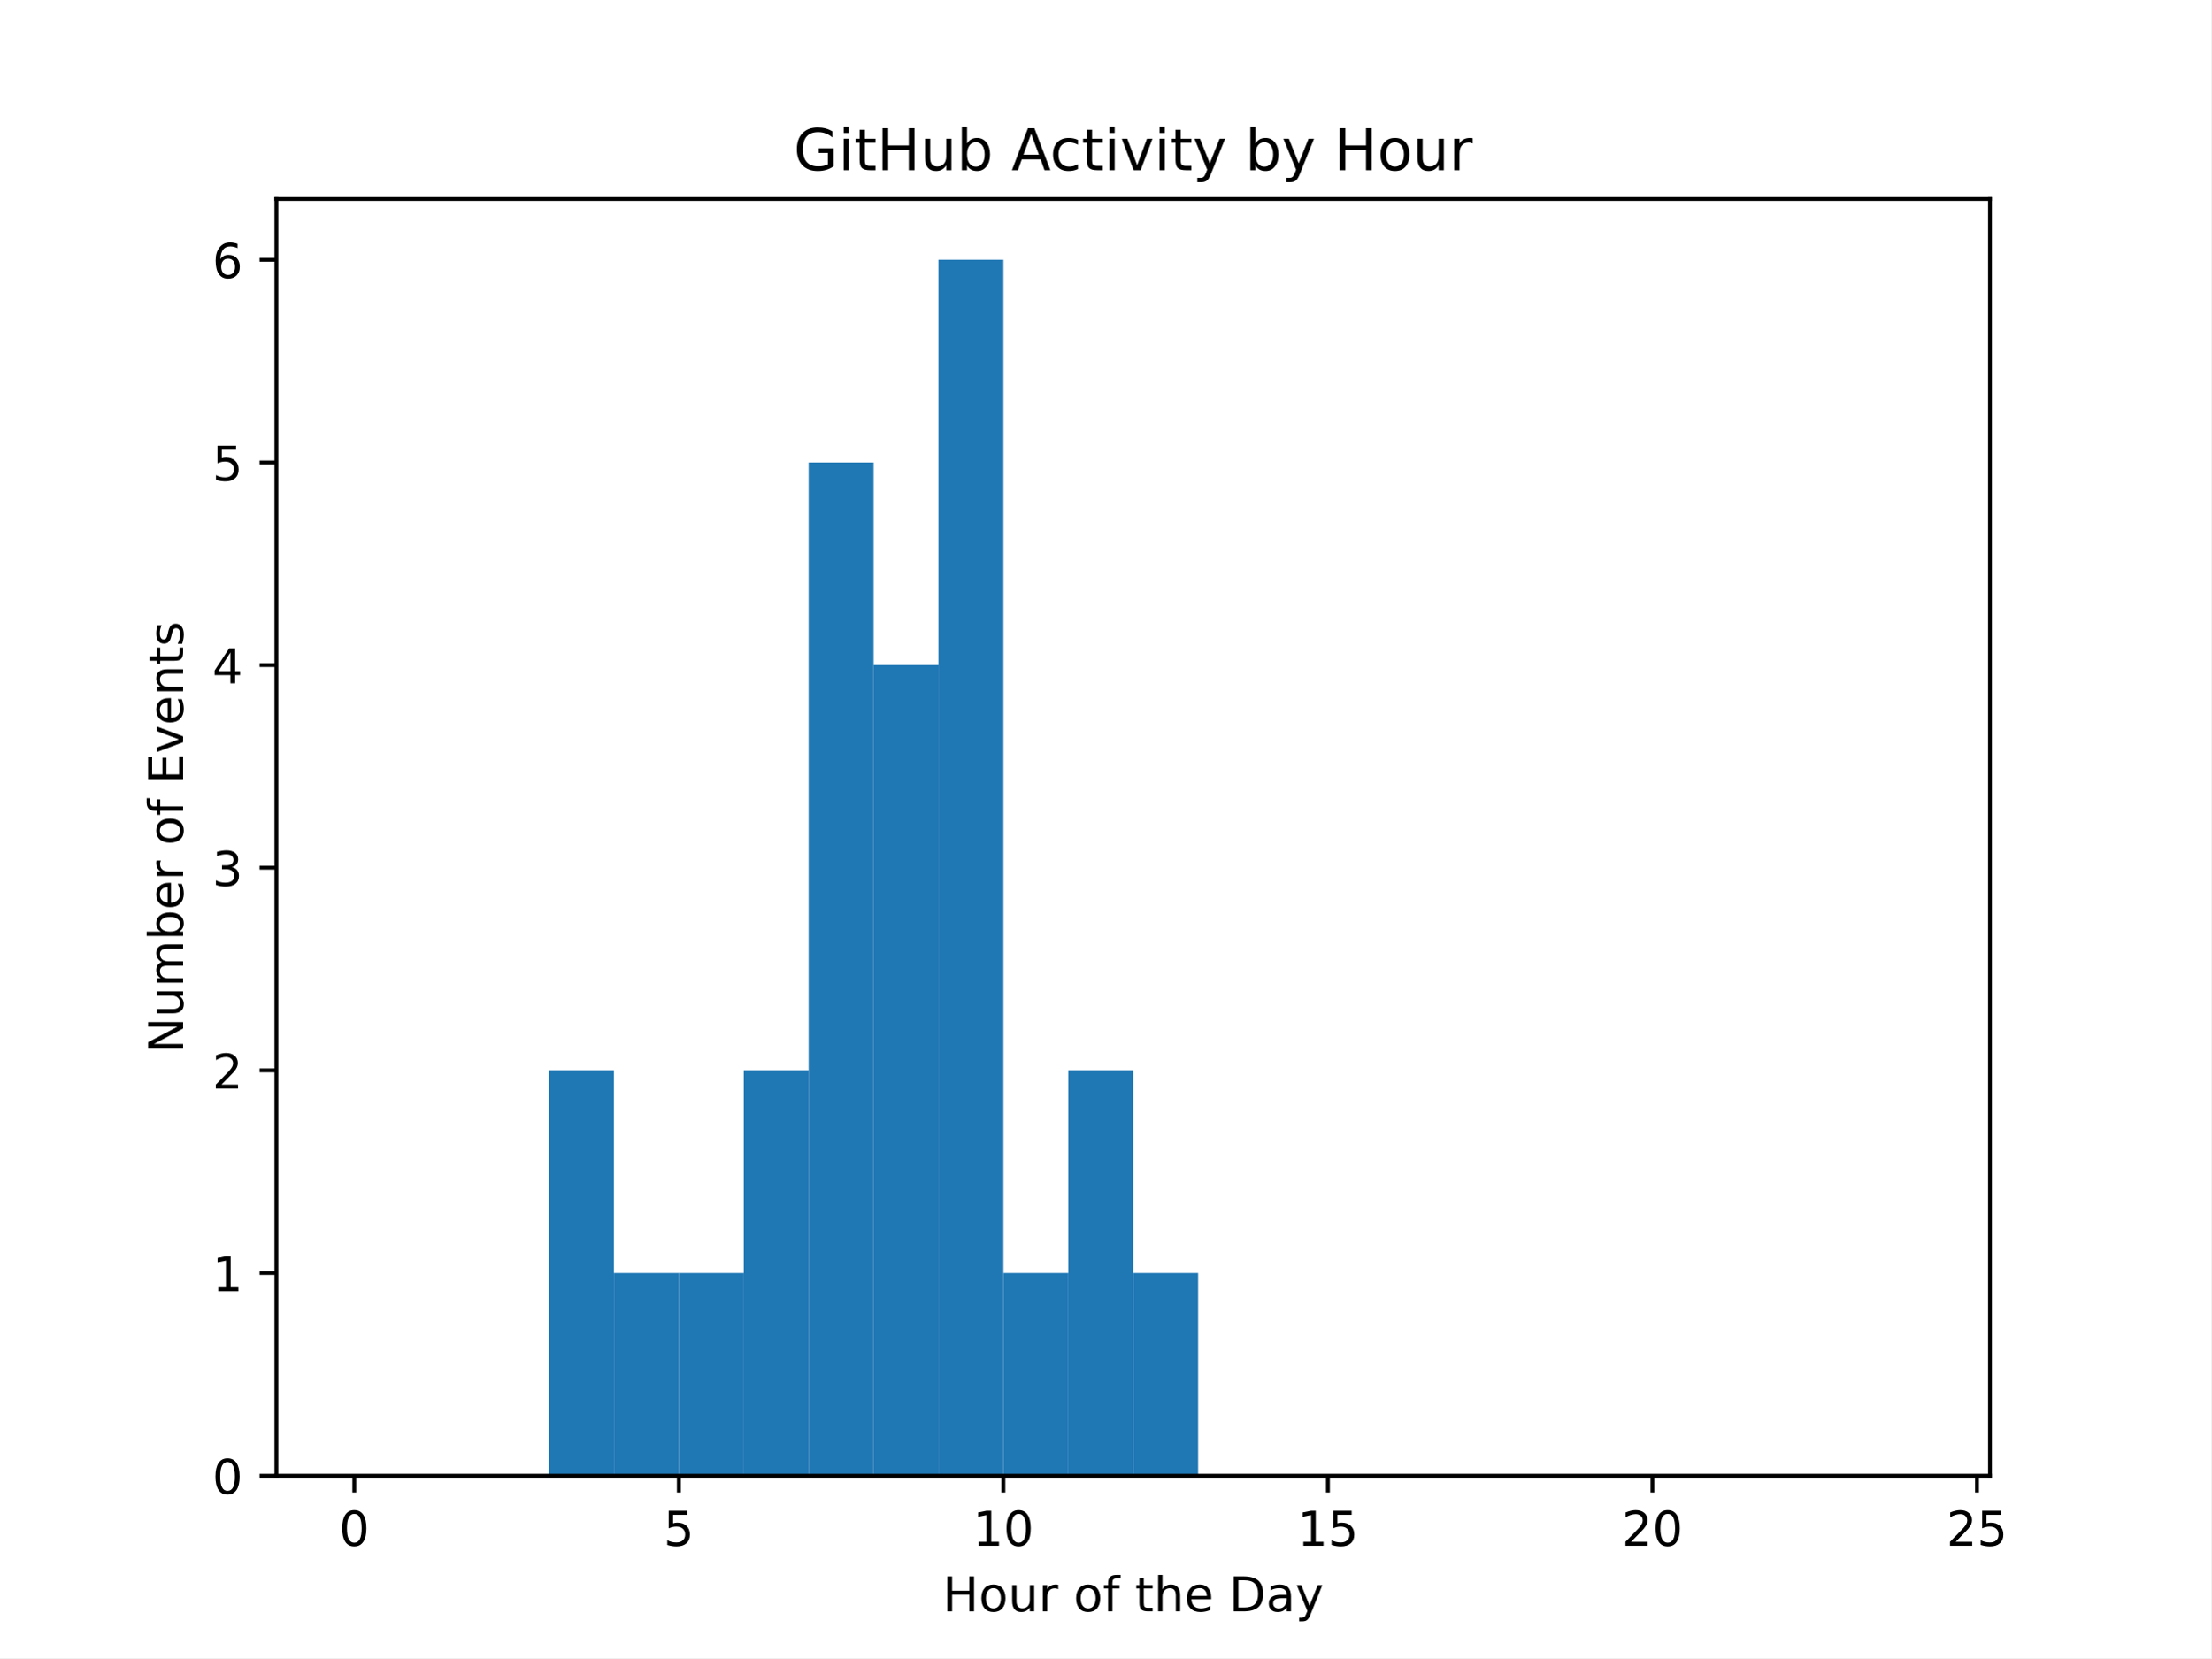
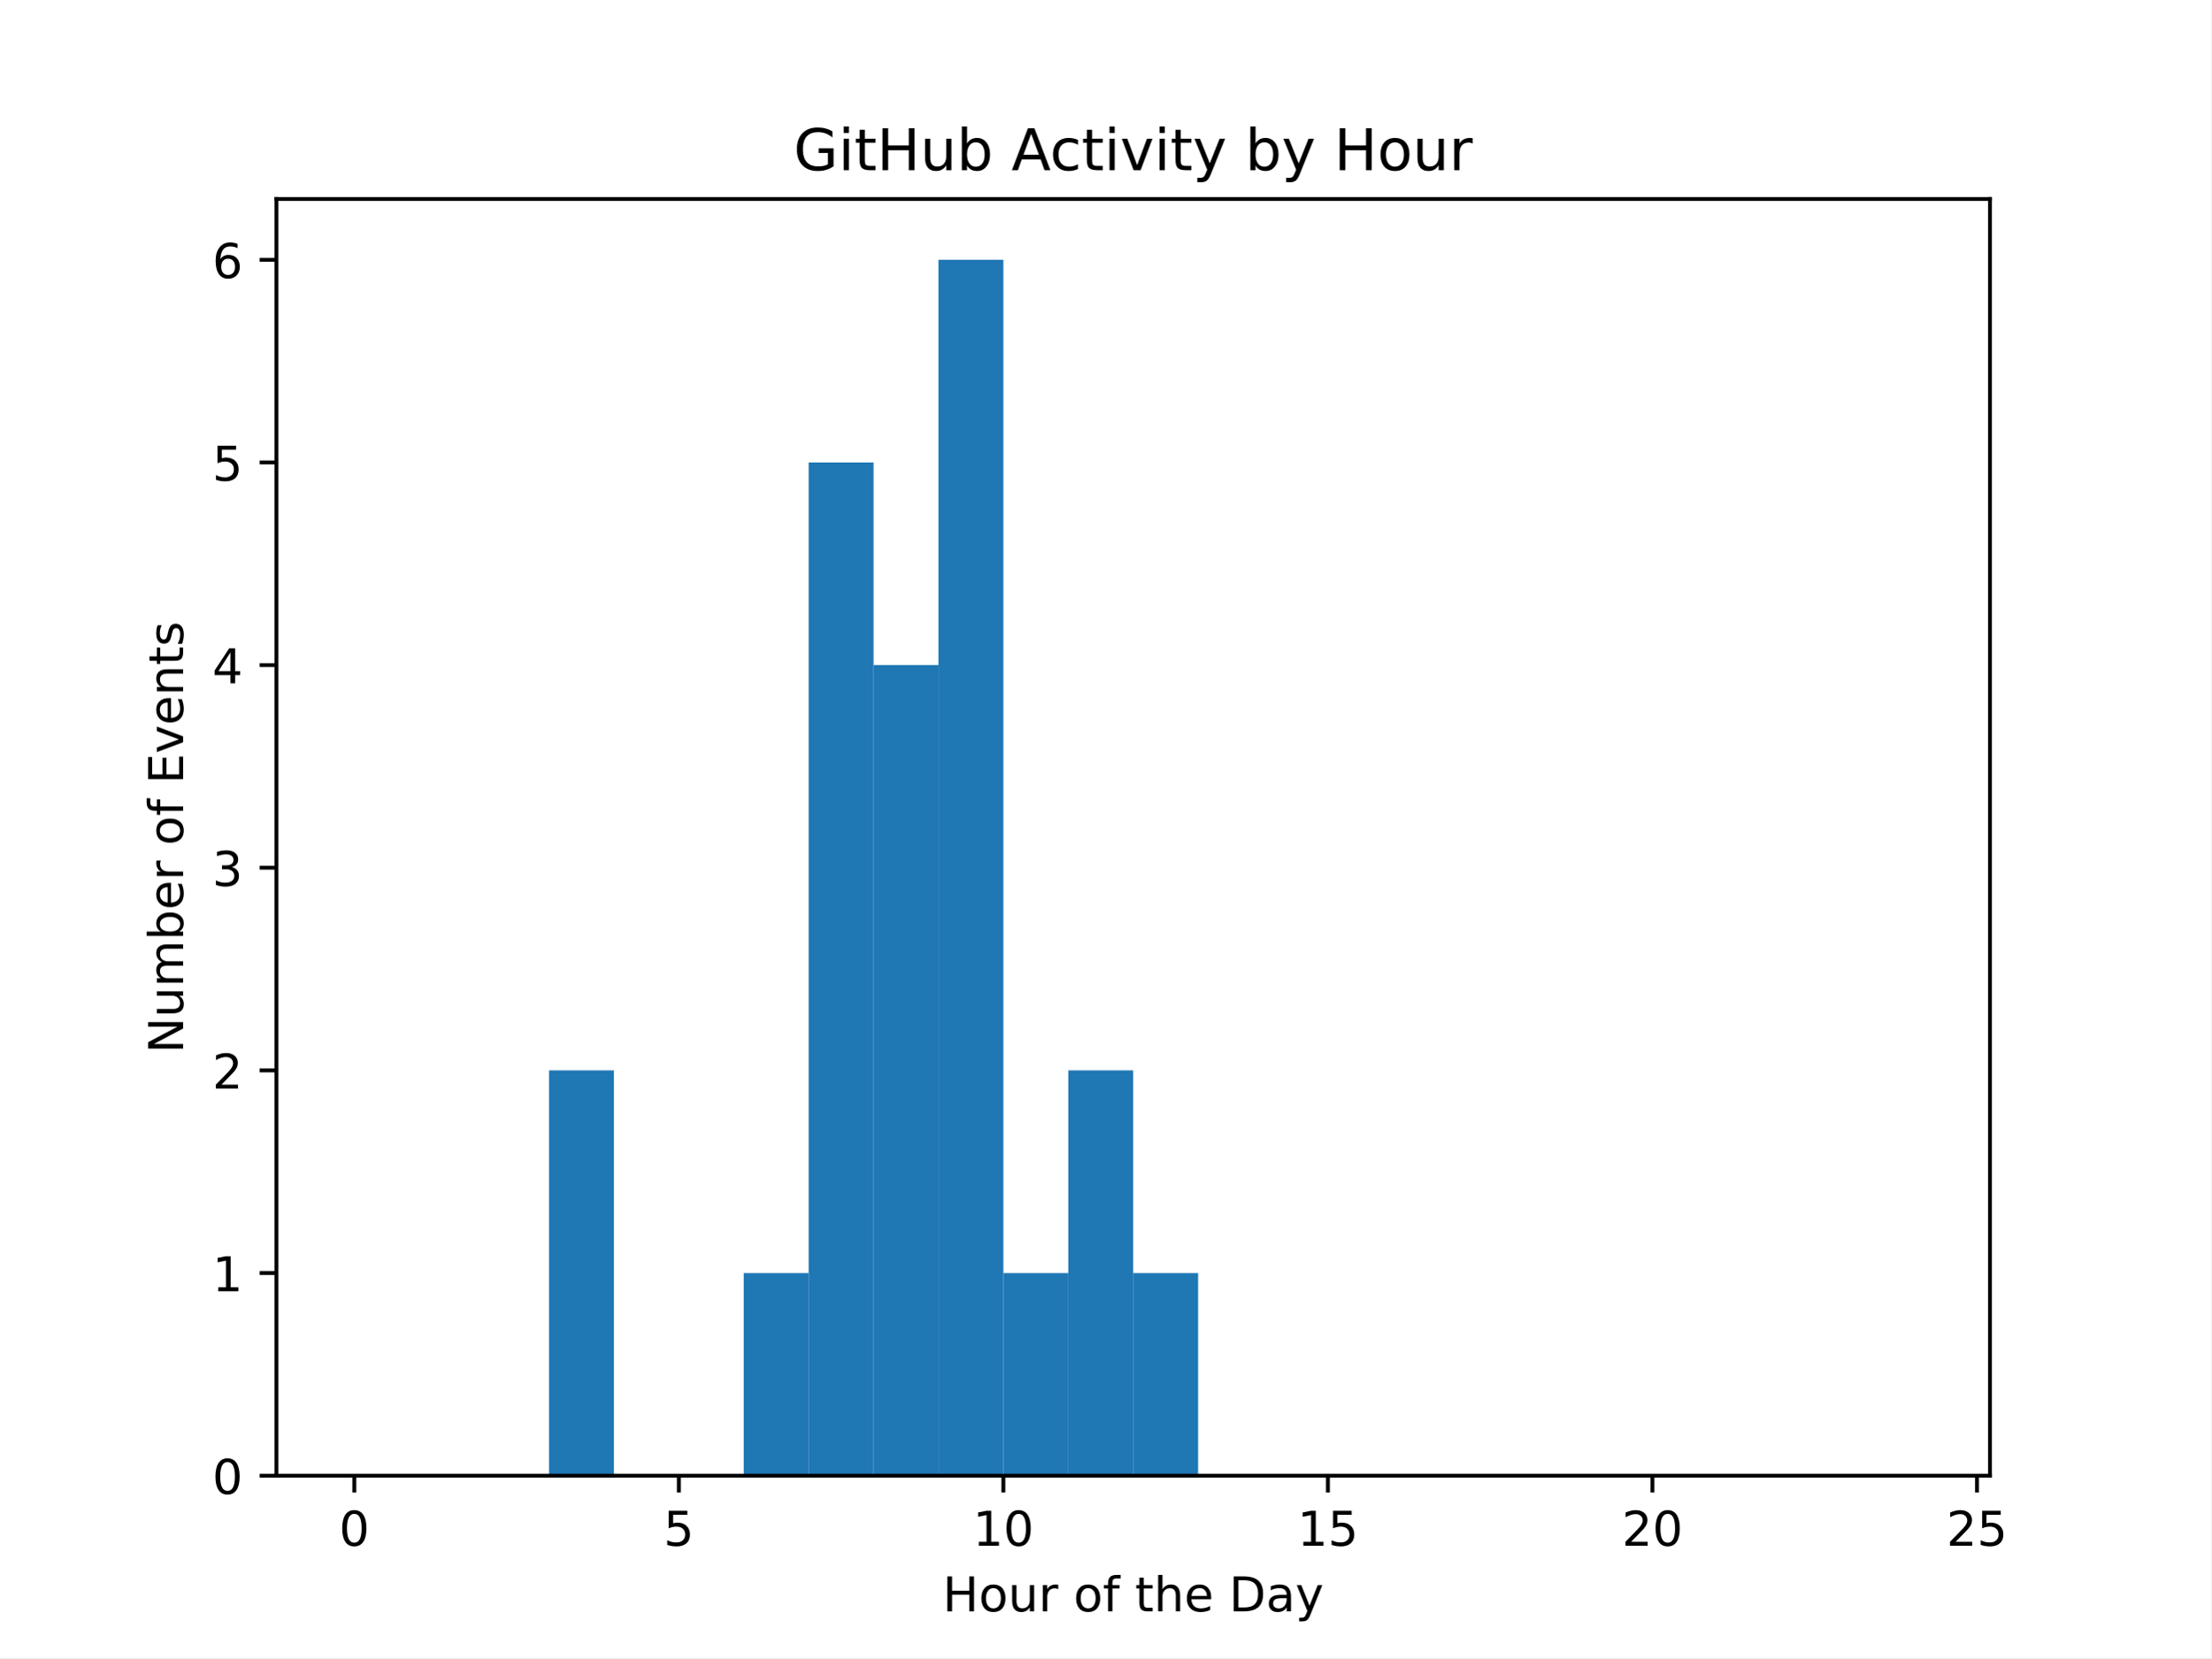
<svg xmlns="http://www.w3.org/2000/svg" xmlns:xlink="http://www.w3.org/1999/xlink" width="460.8pt" height="345.6pt" viewBox="0 0 460.8 345.6" version="1.1">
  <defs>
    <style type="text/css">*{stroke-linejoin: round; stroke-linecap: butt}</style>
  </defs>
  <g id="figure_1">
    <g id="patch_1">
      <path d="M 0 345.6  L 460.8 345.6  L 460.8 0  L 0 0  z " style="fill: #ffffff" />
    </g>
    <g id="axes_1">
      <g id="patch_2">
        <path d="M 57.6 307.584  L 414.72 307.584  L 414.72 41.472  L 57.6 41.472  z " style="fill: #ffffff" />
      </g>
      <g id="patch_3">
-         <path d="M 73.833 307.584  L 87.36 307.584  L 87.36 307.584  L 73.833 307.584  z " clip-path="url(#p281e37b032)" style="fill: #1f77b4" />
+         <path d="M 73.833 307.584  L 87.36 307.584  L 87.36 307.584  L 73.833 307.584  z " clip-path="url(#pc8a9db2ff5)" style="fill: #1f77b4" />
      </g>
      <g id="patch_4">
-         <path d="M 87.36 307.584  L 100.887 307.584  L 100.887 307.584  L 87.36 307.584  z " clip-path="url(#p281e37b032)" style="fill: #1f77b4" />
+         <path d="M 87.36 307.584  L 100.887 307.584  L 100.887 307.584  L 87.36 307.584  z " clip-path="url(#pc8a9db2ff5)" style="fill: #1f77b4" />
      </g>
      <g id="patch_5">
-         <path d="M 100.887 307.584  L 114.415 307.584  L 114.415 307.584  L 100.887 307.584  z " clip-path="url(#p281e37b032)" style="fill: #1f77b4" />
+         <path d="M 100.887 307.584  L 114.415 307.584  L 114.415 307.584  L 100.887 307.584  z " clip-path="url(#pc8a9db2ff5)" style="fill: #1f77b4" />
      </g>
      <g id="patch_6">
-         <path d="M 114.415 307.584  L 127.942 307.584  L 127.942 223.104  L 114.415 223.104  z " clip-path="url(#p281e37b032)" style="fill: #1f77b4" />
+         <path d="M 114.415 307.584  L 127.942 307.584  L 127.942 223.104  L 114.415 223.104  z " clip-path="url(#pc8a9db2ff5)" style="fill: #1f77b4" />
      </g>
      <g id="patch_7">
-         <path d="M 127.942 307.584  L 141.469 307.584  L 141.469 265.344  L 127.942 265.344  z " clip-path="url(#p281e37b032)" style="fill: #1f77b4" />
+         <path d="M 127.942 307.584  L 141.469 307.584  L 141.469 307.584  L 127.942 307.584  z " clip-path="url(#pc8a9db2ff5)" style="fill: #1f77b4" />
      </g>
      <g id="patch_8">
-         <path d="M 141.469 307.584  L 154.996 307.584  L 154.996 265.344  L 141.469 265.344  z " clip-path="url(#p281e37b032)" style="fill: #1f77b4" />
+         <path d="M 141.469 307.584  L 154.996 307.584  L 154.996 307.584  L 141.469 307.584  z " clip-path="url(#pc8a9db2ff5)" style="fill: #1f77b4" />
      </g>
      <g id="patch_9">
-         <path d="M 154.996 307.584  L 168.524 307.584  L 168.524 223.104  L 154.996 223.104  z " clip-path="url(#p281e37b032)" style="fill: #1f77b4" />
+         <path d="M 154.996 307.584  L 168.524 307.584  L 168.524 265.344  L 154.996 265.344  z " clip-path="url(#pc8a9db2ff5)" style="fill: #1f77b4" />
      </g>
      <g id="patch_10">
-         <path d="M 168.524 307.584  L 182.051 307.584  L 182.051 96.384  L 168.524 96.384  z " clip-path="url(#p281e37b032)" style="fill: #1f77b4" />
+         <path d="M 168.524 307.584  L 182.051 307.584  L 182.051 96.384  L 168.524 96.384  z " clip-path="url(#pc8a9db2ff5)" style="fill: #1f77b4" />
      </g>
      <g id="patch_11">
-         <path d="M 182.051 307.584  L 195.578 307.584  L 195.578 138.624  L 182.051 138.624  z " clip-path="url(#p281e37b032)" style="fill: #1f77b4" />
+         <path d="M 182.051 307.584  L 195.578 307.584  L 195.578 138.624  L 182.051 138.624  z " clip-path="url(#pc8a9db2ff5)" style="fill: #1f77b4" />
      </g>
      <g id="patch_12">
-         <path d="M 195.578 307.584  L 209.105 307.584  L 209.105 54.144  L 195.578 54.144  z " clip-path="url(#p281e37b032)" style="fill: #1f77b4" />
+         <path d="M 195.578 307.584  L 209.105 307.584  L 209.105 54.144  L 195.578 54.144  z " clip-path="url(#pc8a9db2ff5)" style="fill: #1f77b4" />
      </g>
      <g id="patch_13">
-         <path d="M 209.105 307.584  L 222.633 307.584  L 222.633 265.344  L 209.105 265.344  z " clip-path="url(#p281e37b032)" style="fill: #1f77b4" />
+         <path d="M 209.105 307.584  L 222.633 307.584  L 222.633 265.344  L 209.105 265.344  z " clip-path="url(#pc8a9db2ff5)" style="fill: #1f77b4" />
      </g>
      <g id="patch_14">
-         <path d="M 222.633 307.584  L 236.16 307.584  L 236.16 223.104  L 222.633 223.104  z " clip-path="url(#p281e37b032)" style="fill: #1f77b4" />
+         <path d="M 222.633 307.584  L 236.16 307.584  L 236.16 223.104  L 222.633 223.104  z " clip-path="url(#pc8a9db2ff5)" style="fill: #1f77b4" />
      </g>
      <g id="patch_15">
-         <path d="M 236.16 307.584  L 249.687 307.584  L 249.687 265.344  L 236.16 265.344  z " clip-path="url(#p281e37b032)" style="fill: #1f77b4" />
+         <path d="M 236.16 307.584  L 249.687 307.584  L 249.687 265.344  L 236.16 265.344  z " clip-path="url(#pc8a9db2ff5)" style="fill: #1f77b4" />
      </g>
      <g id="patch_16">
-         <path d="M 249.687 307.584  L 263.215 307.584  L 263.215 307.584  L 249.687 307.584  z " clip-path="url(#p281e37b032)" style="fill: #1f77b4" />
+         <path d="M 249.687 307.584  L 263.215 307.584  L 263.215 307.584  L 249.687 307.584  z " clip-path="url(#pc8a9db2ff5)" style="fill: #1f77b4" />
      </g>
      <g id="patch_17">
-         <path d="M 263.215 307.584  L 276.742 307.584  L 276.742 307.584  L 263.215 307.584  z " clip-path="url(#p281e37b032)" style="fill: #1f77b4" />
+         <path d="M 263.215 307.584  L 276.742 307.584  L 276.742 307.584  L 263.215 307.584  z " clip-path="url(#pc8a9db2ff5)" style="fill: #1f77b4" />
      </g>
      <g id="patch_18">
-         <path d="M 276.742 307.584  L 290.269 307.584  L 290.269 307.584  L 276.742 307.584  z " clip-path="url(#p281e37b032)" style="fill: #1f77b4" />
+         <path d="M 276.742 307.584  L 290.269 307.584  L 290.269 307.584  L 276.742 307.584  z " clip-path="url(#pc8a9db2ff5)" style="fill: #1f77b4" />
      </g>
      <g id="patch_19">
-         <path d="M 290.269 307.584  L 303.796 307.584  L 303.796 307.584  L 290.269 307.584  z " clip-path="url(#p281e37b032)" style="fill: #1f77b4" />
+         <path d="M 290.269 307.584  L 303.796 307.584  L 303.796 307.584  L 290.269 307.584  z " clip-path="url(#pc8a9db2ff5)" style="fill: #1f77b4" />
      </g>
      <g id="patch_20">
-         <path d="M 303.796 307.584  L 317.324 307.584  L 317.324 307.584  L 303.796 307.584  z " clip-path="url(#p281e37b032)" style="fill: #1f77b4" />
+         <path d="M 303.796 307.584  L 317.324 307.584  L 317.324 307.584  L 303.796 307.584  z " clip-path="url(#pc8a9db2ff5)" style="fill: #1f77b4" />
      </g>
      <g id="patch_21">
-         <path d="M 317.324 307.584  L 330.851 307.584  L 330.851 307.584  L 317.324 307.584  z " clip-path="url(#p281e37b032)" style="fill: #1f77b4" />
+         <path d="M 317.324 307.584  L 330.851 307.584  L 330.851 307.584  L 317.324 307.584  z " clip-path="url(#pc8a9db2ff5)" style="fill: #1f77b4" />
      </g>
      <g id="patch_22">
-         <path d="M 330.851 307.584  L 344.378 307.584  L 344.378 307.584  L 330.851 307.584  z " clip-path="url(#p281e37b032)" style="fill: #1f77b4" />
+         <path d="M 330.851 307.584  L 344.378 307.584  L 344.378 307.584  L 330.851 307.584  z " clip-path="url(#pc8a9db2ff5)" style="fill: #1f77b4" />
      </g>
      <g id="patch_23">
-         <path d="M 344.378 307.584  L 357.905 307.584  L 357.905 307.584  L 344.378 307.584  z " clip-path="url(#p281e37b032)" style="fill: #1f77b4" />
+         <path d="M 344.378 307.584  L 357.905 307.584  L 357.905 307.584  L 344.378 307.584  z " clip-path="url(#pc8a9db2ff5)" style="fill: #1f77b4" />
      </g>
      <g id="patch_24">
-         <path d="M 357.905 307.584  L 371.433 307.584  L 371.433 307.584  L 357.905 307.584  z " clip-path="url(#p281e37b032)" style="fill: #1f77b4" />
+         <path d="M 357.905 307.584  L 371.433 307.584  L 371.433 307.584  L 357.905 307.584  z " clip-path="url(#pc8a9db2ff5)" style="fill: #1f77b4" />
      </g>
      <g id="patch_25">
-         <path d="M 371.433 307.584  L 384.96 307.584  L 384.96 307.584  L 371.433 307.584  z " clip-path="url(#p281e37b032)" style="fill: #1f77b4" />
+         <path d="M 371.433 307.584  L 384.96 307.584  L 384.96 307.584  L 371.433 307.584  z " clip-path="url(#pc8a9db2ff5)" style="fill: #1f77b4" />
      </g>
      <g id="patch_26">
-         <path d="M 384.96 307.584  L 398.487 307.584  L 398.487 307.584  L 384.96 307.584  z " clip-path="url(#p281e37b032)" style="fill: #1f77b4" />
+         <path d="M 384.96 307.584  L 398.487 307.584  L 398.487 307.584  L 384.96 307.584  z " clip-path="url(#pc8a9db2ff5)" style="fill: #1f77b4" />
      </g>
      <g id="matplotlib.axis_1">
        <g id="xtick_1">
          <g id="line2d_1">
            <defs>
-               <path id="m5fc14eaaaa" d="M 0 0  L 0 3.5  " style="stroke: #000000; stroke-width: 0.8" />
+               <path id="m932f6cb08a" d="M 0 0  L 0 3.5  " style="stroke: #000000; stroke-width: 0.8" />
            </defs>
            <g>
-               <use xlink:href="#m5fc14eaaaa" x="73.833" y="307.584" style="stroke: #000000; stroke-width: 0.8" />
+               <use xlink:href="#m932f6cb08a" x="73.833" y="307.584" style="stroke: #000000; stroke-width: 0.8" />
            </g>
          </g>
          <g id="text_1">
            <g transform="translate(70.65148 322.1824) scale(0.1 -0.1)">
              <defs>
                <path id="DejaVuSans-30" d="M 2034 4250  Q 1547 4250 1301 3770  Q 1056 3291 1056 2328  Q 1056 1369 1301 889  Q 1547 409 2034 409  Q 2525 409 2770 889  Q 3016 1369 3016 2328  Q 3016 3291 2770 3770  Q 2525 4250 2034 4250  z M 2034 4750  Q 2819 4750 3233 4129  Q 3647 3509 3647 2328  Q 3647 1150 3233 529  Q 2819 -91 2034 -91  Q 1250 -91 836 529  Q 422 1150 422 2328  Q 422 3509 836 4129  Q 1250 4750 2034 4750  z " transform="scale(0.015625)" />
              </defs>
              <use xlink:href="#DejaVuSans-30" />
            </g>
          </g>
        </g>
        <g id="xtick_2">
          <g id="line2d_2">
            <g>
-               <use xlink:href="#m5fc14eaaaa" x="141.469" y="307.584" style="stroke: #000000; stroke-width: 0.8" />
+               <use xlink:href="#m932f6cb08a" x="141.469" y="307.584" style="stroke: #000000; stroke-width: 0.8" />
            </g>
          </g>
          <g id="text_2">
            <g transform="translate(138.2878 322.1824) scale(0.1 -0.1)">
              <defs>
                <path id="DejaVuSans-35" d="M 691 4666  L 3169 4666  L 3169 4134  L 1269 4134  L 1269 2991  Q 1406 3038 1543 3061  Q 1681 3084 1819 3084  Q 2600 3084 3056 2656  Q 3513 2228 3513 1497  Q 3513 744 3044 326  Q 2575 -91 1722 -91  Q 1428 -91 1123 -41  Q 819 9 494 109  L 494 744  Q 775 591 1075 516  Q 1375 441 1709 441  Q 2250 441 2565 725  Q 2881 1009 2881 1497  Q 2881 1984 2565 2268  Q 2250 2553 1709 2553  Q 1456 2553 1204 2497  Q 953 2441 691 2322  L 691 4666  z " transform="scale(0.015625)" />
              </defs>
              <use xlink:href="#DejaVuSans-35" />
            </g>
          </g>
        </g>
        <g id="xtick_3">
          <g id="line2d_3">
            <g>
-               <use xlink:href="#m5fc14eaaaa" x="209.105" y="307.584" style="stroke: #000000; stroke-width: 0.8" />
+               <use xlink:href="#m932f6cb08a" x="209.105" y="307.584" style="stroke: #000000; stroke-width: 0.8" />
            </g>
          </g>
          <g id="text_3">
            <g transform="translate(202.743 322.1824) scale(0.1 -0.1)">
              <defs>
                <path id="DejaVuSans-31" d="M 794 531  L 1825 531  L 1825 4091  L 703 3866  L 703 4441  L 1819 4666  L 2450 4666  L 2450 531  L 3481 531  L 3481 0  L 794 0  L 794 531  z " transform="scale(0.015625)" />
              </defs>
              <use xlink:href="#DejaVuSans-31" />
              <use xlink:href="#DejaVuSans-30" transform="translate(63.62305 0)" />
            </g>
          </g>
        </g>
        <g id="xtick_4">
          <g id="line2d_4">
            <g>
-               <use xlink:href="#m5fc14eaaaa" x="276.742" y="307.584" style="stroke: #000000; stroke-width: 0.8" />
+               <use xlink:href="#m932f6cb08a" x="276.742" y="307.584" style="stroke: #000000; stroke-width: 0.8" />
            </g>
          </g>
          <g id="text_4">
            <g transform="translate(270.3793 322.1824) scale(0.1 -0.1)">
              <use xlink:href="#DejaVuSans-31" />
              <use xlink:href="#DejaVuSans-35" transform="translate(63.62305 0)" />
            </g>
          </g>
        </g>
        <g id="xtick_5">
          <g id="line2d_5">
            <g>
-               <use xlink:href="#m5fc14eaaaa" x="344.378" y="307.584" style="stroke: #000000; stroke-width: 0.8" />
+               <use xlink:href="#m932f6cb08a" x="344.378" y="307.584" style="stroke: #000000; stroke-width: 0.8" />
            </g>
          </g>
          <g id="text_5">
            <g transform="translate(338.0157 322.1824) scale(0.1 -0.1)">
              <defs>
                <path id="DejaVuSans-32" d="M 1228 531  L 3431 531  L 3431 0  L 469 0  L 469 531  Q 828 903 1448 1529  Q 2069 2156 2228 2338  Q 2531 2678 2651 2914  Q 2772 3150 2772 3378  Q 2772 3750 2511 3984  Q 2250 4219 1831 4219  Q 1534 4219 1204 4116  Q 875 4013 500 3803  L 500 4441  Q 881 4594 1212 4672  Q 1544 4750 1819 4750  Q 2544 4750 2975 4387  Q 3406 4025 3406 3419  Q 3406 3131 3298 2873  Q 3191 2616 2906 2266  Q 2828 2175 2409 1742  Q 1991 1309 1228 531  z " transform="scale(0.015625)" />
              </defs>
              <use xlink:href="#DejaVuSans-32" />
              <use xlink:href="#DejaVuSans-30" transform="translate(63.62305 0)" />
            </g>
          </g>
        </g>
        <g id="xtick_6">
          <g id="line2d_6">
            <g>
-               <use xlink:href="#m5fc14eaaaa" x="412.015" y="307.584" style="stroke: #000000; stroke-width: 0.8" />
+               <use xlink:href="#m932f6cb08a" x="412.015" y="307.584" style="stroke: #000000; stroke-width: 0.8" />
            </g>
          </g>
          <g id="text_6">
            <g transform="translate(405.652 322.1824) scale(0.1 -0.1)">
              <use xlink:href="#DejaVuSans-32" />
              <use xlink:href="#DejaVuSans-35" transform="translate(63.62305 0)" />
            </g>
          </g>
        </g>
        <g id="text_7">
          <g transform="translate(196.4506 335.8606) scale(0.1 -0.1)">
            <defs>
              <path id="DejaVuSans-48" d="M 628 4666  L 1259 4666  L 1259 2753  L 3553 2753  L 3553 4666  L 4184 4666  L 4184 0  L 3553 0  L 3553 2222  L 1259 2222  L 1259 0  L 628 0  L 628 4666  z " transform="scale(0.015625)" />
              <path id="DejaVuSans-6f" d="M 1959 3097  Q 1497 3097 1228 2736  Q 959 2375 959 1747  Q 959 1119 1226 758  Q 1494 397 1959 397  Q 2419 397 2687 759  Q 2956 1122 2956 1747  Q 2956 2369 2687 2733  Q 2419 3097 1959 3097  z M 1959 3584  Q 2709 3584 3137 3096  Q 3566 2609 3566 1747  Q 3566 888 3137 398  Q 2709 -91 1959 -91  Q 1206 -91 779 398  Q 353 888 353 1747  Q 353 2609 779 3096  Q 1206 3584 1959 3584  z " transform="scale(0.015625)" />
              <path id="DejaVuSans-75" d="M 544 1381  L 544 3500  L 1119 3500  L 1119 1403  Q 1119 906 1312 657  Q 1506 409 1894 409  Q 2359 409 2629 706  Q 2900 1003 2900 1516  L 2900 3500  L 3475 3500  L 3475 0  L 2900 0  L 2900 538  Q 2691 219 2414 64  Q 2138 -91 1772 -91  Q 1169 -91 856 284  Q 544 659 544 1381  z M 1991 3584  L 1991 3584  z " transform="scale(0.015625)" />
              <path id="DejaVuSans-72" d="M 2631 2963  Q 2534 3019 2420 3045  Q 2306 3072 2169 3072  Q 1681 3072 1420 2755  Q 1159 2438 1159 1844  L 1159 0  L 581 0  L 581 3500  L 1159 3500  L 1159 2956  Q 1341 3275 1631 3429  Q 1922 3584 2338 3584  Q 2397 3584 2469 3576  Q 2541 3569 2628 3553  L 2631 2963  z " transform="scale(0.015625)" />
              <path id="DejaVuSans-20" transform="scale(0.015625)" />
              <path id="DejaVuSans-66" d="M 2375 4863  L 2375 4384  L 1825 4384  Q 1516 4384 1395 4259  Q 1275 4134 1275 3809  L 1275 3500  L 2222 3500  L 2222 3053  L 1275 3053  L 1275 0  L 697 0  L 697 3053  L 147 3053  L 147 3500  L 697 3500  L 697 3744  Q 697 4328 969 4595  Q 1241 4863 1831 4863  L 2375 4863  z " transform="scale(0.015625)" />
              <path id="DejaVuSans-74" d="M 1172 4494  L 1172 3500  L 2356 3500  L 2356 3053  L 1172 3053  L 1172 1153  Q 1172 725 1289 603  Q 1406 481 1766 481  L 2356 481  L 2356 0  L 1766 0  Q 1100 0 847 248  Q 594 497 594 1153  L 594 3053  L 172 3053  L 172 3500  L 594 3500  L 594 4494  L 1172 4494  z " transform="scale(0.015625)" />
              <path id="DejaVuSans-68" d="M 3513 2113  L 3513 0  L 2938 0  L 2938 2094  Q 2938 2591 2744 2837  Q 2550 3084 2163 3084  Q 1697 3084 1428 2787  Q 1159 2491 1159 1978  L 1159 0  L 581 0  L 581 4863  L 1159 4863  L 1159 2956  Q 1366 3272 1645 3428  Q 1925 3584 2291 3584  Q 2894 3584 3203 3211  Q 3513 2838 3513 2113  z " transform="scale(0.015625)" />
              <path id="DejaVuSans-65" d="M 3597 1894  L 3597 1613  L 953 1613  Q 991 1019 1311 708  Q 1631 397 2203 397  Q 2534 397 2845 478  Q 3156 559 3463 722  L 3463 178  Q 3153 47 2828 -22  Q 2503 -91 2169 -91  Q 1331 -91 842 396  Q 353 884 353 1716  Q 353 2575 817 3079  Q 1281 3584 2069 3584  Q 2775 3584 3186 3129  Q 3597 2675 3597 1894  z M 3022 2063  Q 3016 2534 2758 2815  Q 2500 3097 2075 3097  Q 1594 3097 1305 2825  Q 1016 2553 972 2059  L 3022 2063  z " transform="scale(0.015625)" />
              <path id="DejaVuSans-44" d="M 1259 4147  L 1259 519  L 2022 519  Q 2988 519 3436 956  Q 3884 1394 3884 2338  Q 3884 3275 3436 3711  Q 2988 4147 2022 4147  L 1259 4147  z M 628 4666  L 1925 4666  Q 3281 4666 3915 4102  Q 4550 3538 4550 2338  Q 4550 1131 3912 565  Q 3275 0 1925 0  L 628 0  L 628 4666  z " transform="scale(0.015625)" />
              <path id="DejaVuSans-61" d="M 2194 1759  Q 1497 1759 1228 1600  Q 959 1441 959 1056  Q 959 750 1161 570  Q 1363 391 1709 391  Q 2188 391 2477 730  Q 2766 1069 2766 1631  L 2766 1759  L 2194 1759  z M 3341 1997  L 3341 0  L 2766 0  L 2766 531  Q 2569 213 2275 61  Q 1981 -91 1556 -91  Q 1019 -91 701 211  Q 384 513 384 1019  Q 384 1609 779 1909  Q 1175 2209 1959 2209  L 2766 2209  L 2766 2266  Q 2766 2663 2505 2880  Q 2244 3097 1772 3097  Q 1472 3097 1187 3025  Q 903 2953 641 2809  L 641 3341  Q 956 3463 1253 3523  Q 1550 3584 1831 3584  Q 2591 3584 2966 3190  Q 3341 2797 3341 1997  z " transform="scale(0.015625)" />
              <path id="DejaVuSans-79" d="M 2059 -325  Q 1816 -950 1584 -1140  Q 1353 -1331 966 -1331  L 506 -1331  L 506 -850  L 844 -850  Q 1081 -850 1212 -737  Q 1344 -625 1503 -206  L 1606 56  L 191 3500  L 800 3500  L 1894 763  L 2988 3500  L 3597 3500  L 2059 -325  z " transform="scale(0.015625)" />
            </defs>
            <use xlink:href="#DejaVuSans-48" />
            <use xlink:href="#DejaVuSans-6f" transform="translate(75.19531 0)" />
            <use xlink:href="#DejaVuSans-75" transform="translate(136.377 0)" />
            <use xlink:href="#DejaVuSans-72" transform="translate(199.7559 0)" />
            <use xlink:href="#DejaVuSans-20" transform="translate(240.8691 0)" />
            <use xlink:href="#DejaVuSans-6f" transform="translate(272.6562 0)" />
            <use xlink:href="#DejaVuSans-66" transform="translate(333.8379 0)" />
            <use xlink:href="#DejaVuSans-20" transform="translate(369.043 0)" />
            <use xlink:href="#DejaVuSans-74" transform="translate(400.8301 0)" />
            <use xlink:href="#DejaVuSans-68" transform="translate(440.0391 0)" />
            <use xlink:href="#DejaVuSans-65" transform="translate(503.418 0)" />
            <use xlink:href="#DejaVuSans-20" transform="translate(564.9414 0)" />
            <use xlink:href="#DejaVuSans-44" transform="translate(596.7285 0)" />
            <use xlink:href="#DejaVuSans-61" transform="translate(673.7305 0)" />
            <use xlink:href="#DejaVuSans-79" transform="translate(735.0098 0)" />
          </g>
        </g>
      </g>
      <g id="matplotlib.axis_2">
        <g id="ytick_1">
          <g id="line2d_7">
            <defs>
-               <path id="m8dc03777f9" d="M 0 0  L -3.5 0  " style="stroke: #000000; stroke-width: 0.8" />
+               <path id="m3f00c4b7a2" d="M 0 0  L -3.5 0  " style="stroke: #000000; stroke-width: 0.8" />
            </defs>
            <g>
-               <use xlink:href="#m8dc03777f9" x="57.6" y="307.584" style="stroke: #000000; stroke-width: 0.8" />
+               <use xlink:href="#m3f00c4b7a2" x="57.6" y="307.584" style="stroke: #000000; stroke-width: 0.8" />
            </g>
          </g>
          <g id="text_8">
            <g transform="translate(44.2375 311.3832) scale(0.1 -0.1)">
              <use xlink:href="#DejaVuSans-30" />
            </g>
          </g>
        </g>
        <g id="ytick_2">
          <g id="line2d_8">
            <g>
-               <use xlink:href="#m8dc03777f9" x="57.6" y="265.344" style="stroke: #000000; stroke-width: 0.8" />
+               <use xlink:href="#m3f00c4b7a2" x="57.6" y="265.344" style="stroke: #000000; stroke-width: 0.8" />
            </g>
          </g>
          <g id="text_9">
            <g transform="translate(44.2375 269.1432) scale(0.1 -0.1)">
              <use xlink:href="#DejaVuSans-31" />
            </g>
          </g>
        </g>
        <g id="ytick_3">
          <g id="line2d_9">
            <g>
-               <use xlink:href="#m8dc03777f9" x="57.6" y="223.104" style="stroke: #000000; stroke-width: 0.8" />
+               <use xlink:href="#m3f00c4b7a2" x="57.6" y="223.104" style="stroke: #000000; stroke-width: 0.8" />
            </g>
          </g>
          <g id="text_10">
            <g transform="translate(44.2375 226.9032) scale(0.1 -0.1)">
              <use xlink:href="#DejaVuSans-32" />
            </g>
          </g>
        </g>
        <g id="ytick_4">
          <g id="line2d_10">
            <g>
-               <use xlink:href="#m8dc03777f9" x="57.6" y="180.864" style="stroke: #000000; stroke-width: 0.8" />
+               <use xlink:href="#m3f00c4b7a2" x="57.6" y="180.864" style="stroke: #000000; stroke-width: 0.8" />
            </g>
          </g>
          <g id="text_11">
            <g transform="translate(44.2375 184.6632) scale(0.1 -0.1)">
              <defs>
                <path id="DejaVuSans-33" d="M 2597 2516  Q 3050 2419 3304 2112  Q 3559 1806 3559 1356  Q 3559 666 3084 287  Q 2609 -91 1734 -91  Q 1441 -91 1130 -33  Q 819 25 488 141  L 488 750  Q 750 597 1062 519  Q 1375 441 1716 441  Q 2309 441 2620 675  Q 2931 909 2931 1356  Q 2931 1769 2642 2001  Q 2353 2234 1838 2234  L 1294 2234  L 1294 2753  L 1863 2753  Q 2328 2753 2575 2939  Q 2822 3125 2822 3475  Q 2822 3834 2567 4026  Q 2313 4219 1838 4219  Q 1578 4219 1281 4162  Q 984 4106 628 3988  L 628 4550  Q 988 4650 1302 4700  Q 1616 4750 1894 4750  Q 2613 4750 3031 4423  Q 3450 4097 3450 3541  Q 3450 3153 3228 2886  Q 3006 2619 2597 2516  z " transform="scale(0.015625)" />
              </defs>
              <use xlink:href="#DejaVuSans-33" />
            </g>
          </g>
        </g>
        <g id="ytick_5">
          <g id="line2d_11">
            <g>
-               <use xlink:href="#m8dc03777f9" x="57.6" y="138.624" style="stroke: #000000; stroke-width: 0.8" />
+               <use xlink:href="#m3f00c4b7a2" x="57.6" y="138.624" style="stroke: #000000; stroke-width: 0.8" />
            </g>
          </g>
          <g id="text_12">
            <g transform="translate(44.2375 142.4232) scale(0.1 -0.1)">
              <defs>
                <path id="DejaVuSans-34" d="M 2419 4116  L 825 1625  L 2419 1625  L 2419 4116  z M 2253 4666  L 3047 4666  L 3047 1625  L 3713 1625  L 3713 1100  L 3047 1100  L 3047 0  L 2419 0  L 2419 1100  L 313 1100  L 313 1709  L 2253 4666  z " transform="scale(0.015625)" />
              </defs>
              <use xlink:href="#DejaVuSans-34" />
            </g>
          </g>
        </g>
        <g id="ytick_6">
          <g id="line2d_12">
            <g>
-               <use xlink:href="#m8dc03777f9" x="57.6" y="96.384" style="stroke: #000000; stroke-width: 0.8" />
+               <use xlink:href="#m3f00c4b7a2" x="57.6" y="96.384" style="stroke: #000000; stroke-width: 0.8" />
            </g>
          </g>
          <g id="text_13">
            <g transform="translate(44.2375 100.1832) scale(0.1 -0.1)">
              <use xlink:href="#DejaVuSans-35" />
            </g>
          </g>
        </g>
        <g id="ytick_7">
          <g id="line2d_13">
            <g>
-               <use xlink:href="#m8dc03777f9" x="57.6" y="54.144" style="stroke: #000000; stroke-width: 0.8" />
+               <use xlink:href="#m3f00c4b7a2" x="57.6" y="54.144" style="stroke: #000000; stroke-width: 0.8" />
            </g>
          </g>
          <g id="text_14">
            <g transform="translate(44.2375 57.94322) scale(0.1 -0.1)">
              <defs>
                <path id="DejaVuSans-36" d="M 2113 2584  Q 1688 2584 1439 2293  Q 1191 2003 1191 1497  Q 1191 994 1439 701  Q 1688 409 2113 409  Q 2538 409 2786 701  Q 3034 994 3034 1497  Q 3034 2003 2786 2293  Q 2538 2584 2113 2584  z M 3366 4563  L 3366 3988  Q 3128 4100 2886 4159  Q 2644 4219 2406 4219  Q 1781 4219 1451 3797  Q 1122 3375 1075 2522  Q 1259 2794 1537 2939  Q 1816 3084 2150 3084  Q 2853 3084 3261 2657  Q 3669 2231 3669 1497  Q 3669 778 3244 343  Q 2819 -91 2113 -91  Q 1303 -91 875 529  Q 447 1150 447 2328  Q 447 3434 972 4092  Q 1497 4750 2381 4750  Q 2619 4750 2861 4703  Q 3103 4656 3366 4563  z " transform="scale(0.015625)" />
              </defs>
              <use xlink:href="#DejaVuSans-36" />
            </g>
          </g>
        </g>
        <g id="text_15">
          <g transform="translate(38.15781 219.5405) rotate(-90) scale(0.1 -0.1)">
            <defs>
              <path id="DejaVuSans-4e" d="M 628 4666  L 1478 4666  L 3547 763  L 3547 4666  L 4159 4666  L 4159 0  L 3309 0  L 1241 3903  L 1241 0  L 628 0  L 628 4666  z " transform="scale(0.015625)" />
              <path id="DejaVuSans-6d" d="M 3328 2828  Q 3544 3216 3844 3400  Q 4144 3584 4550 3584  Q 5097 3584 5394 3201  Q 5691 2819 5691 2113  L 5691 0  L 5113 0  L 5113 2094  Q 5113 2597 4934 2840  Q 4756 3084 4391 3084  Q 3944 3084 3684 2787  Q 3425 2491 3425 1978  L 3425 0  L 2847 0  L 2847 2094  Q 2847 2600 2669 2842  Q 2491 3084 2119 3084  Q 1678 3084 1418 2786  Q 1159 2488 1159 1978  L 1159 0  L 581 0  L 581 3500  L 1159 3500  L 1159 2956  Q 1356 3278 1631 3431  Q 1906 3584 2284 3584  Q 2666 3584 2933 3390  Q 3200 3197 3328 2828  z " transform="scale(0.015625)" />
              <path id="DejaVuSans-62" d="M 3116 1747  Q 3116 2381 2855 2742  Q 2594 3103 2138 3103  Q 1681 3103 1420 2742  Q 1159 2381 1159 1747  Q 1159 1113 1420 752  Q 1681 391 2138 391  Q 2594 391 2855 752  Q 3116 1113 3116 1747  z M 1159 2969  Q 1341 3281 1617 3432  Q 1894 3584 2278 3584  Q 2916 3584 3314 3078  Q 3713 2572 3713 1747  Q 3713 922 3314 415  Q 2916 -91 2278 -91  Q 1894 -91 1617 61  Q 1341 213 1159 525  L 1159 0  L 581 0  L 581 4863  L 1159 4863  L 1159 2969  z " transform="scale(0.015625)" />
              <path id="DejaVuSans-45" d="M 628 4666  L 3578 4666  L 3578 4134  L 1259 4134  L 1259 2753  L 3481 2753  L 3481 2222  L 1259 2222  L 1259 531  L 3634 531  L 3634 0  L 628 0  L 628 4666  z " transform="scale(0.015625)" />
              <path id="DejaVuSans-76" d="M 191 3500  L 800 3500  L 1894 563  L 2988 3500  L 3597 3500  L 2284 0  L 1503 0  L 191 3500  z " transform="scale(0.015625)" />
              <path id="DejaVuSans-6e" d="M 3513 2113  L 3513 0  L 2938 0  L 2938 2094  Q 2938 2591 2744 2837  Q 2550 3084 2163 3084  Q 1697 3084 1428 2787  Q 1159 2491 1159 1978  L 1159 0  L 581 0  L 581 3500  L 1159 3500  L 1159 2956  Q 1366 3272 1645 3428  Q 1925 3584 2291 3584  Q 2894 3584 3203 3211  Q 3513 2838 3513 2113  z " transform="scale(0.015625)" />
              <path id="DejaVuSans-73" d="M 2834 3397  L 2834 2853  Q 2591 2978 2328 3040  Q 2066 3103 1784 3103  Q 1356 3103 1142 2972  Q 928 2841 928 2578  Q 928 2378 1081 2264  Q 1234 2150 1697 2047  L 1894 2003  Q 2506 1872 2764 1633  Q 3022 1394 3022 966  Q 3022 478 2636 193  Q 2250 -91 1575 -91  Q 1294 -91 989 -36  Q 684 19 347 128  L 347 722  Q 666 556 975 473  Q 1284 391 1588 391  Q 1994 391 2212 530  Q 2431 669 2431 922  Q 2431 1156 2273 1281  Q 2116 1406 1581 1522  L 1381 1569  Q 847 1681 609 1914  Q 372 2147 372 2553  Q 372 3047 722 3315  Q 1072 3584 1716 3584  Q 2034 3584 2315 3537  Q 2597 3491 2834 3397  z " transform="scale(0.015625)" />
            </defs>
            <use xlink:href="#DejaVuSans-4e" />
            <use xlink:href="#DejaVuSans-75" transform="translate(74.80469 0)" />
            <use xlink:href="#DejaVuSans-6d" transform="translate(138.1836 0)" />
            <use xlink:href="#DejaVuSans-62" transform="translate(235.5957 0)" />
            <use xlink:href="#DejaVuSans-65" transform="translate(299.0723 0)" />
            <use xlink:href="#DejaVuSans-72" transform="translate(360.5957 0)" />
            <use xlink:href="#DejaVuSans-20" transform="translate(401.709 0)" />
            <use xlink:href="#DejaVuSans-6f" transform="translate(433.4961 0)" />
            <use xlink:href="#DejaVuSans-66" transform="translate(494.6777 0)" />
            <use xlink:href="#DejaVuSans-20" transform="translate(529.8828 0)" />
            <use xlink:href="#DejaVuSans-45" transform="translate(561.6699 0)" />
            <use xlink:href="#DejaVuSans-76" transform="translate(624.8535 0)" />
            <use xlink:href="#DejaVuSans-65" transform="translate(684.0332 0)" />
            <use xlink:href="#DejaVuSans-6e" transform="translate(745.5566 0)" />
            <use xlink:href="#DejaVuSans-74" transform="translate(808.9355 0)" />
            <use xlink:href="#DejaVuSans-73" transform="translate(848.1445 0)" />
          </g>
        </g>
      </g>
      <g id="patch_27">
        <path d="M 57.6 307.584  L 57.6 41.472  " style="fill: none; stroke: #000000; stroke-width: 0.8; stroke-linejoin: miter; stroke-linecap: square" />
      </g>
      <g id="patch_28">
        <path d="M 414.72 307.584  L 414.72 41.472  " style="fill: none; stroke: #000000; stroke-width: 0.8; stroke-linejoin: miter; stroke-linecap: square" />
      </g>
      <g id="patch_29">
        <path d="M 57.6 307.584  L 414.72 307.584  " style="fill: none; stroke: #000000; stroke-width: 0.8; stroke-linejoin: miter; stroke-linecap: square" />
      </g>
      <g id="patch_30">
        <path d="M 57.6 41.472  L 414.72 41.472  " style="fill: none; stroke: #000000; stroke-width: 0.8; stroke-linejoin: miter; stroke-linecap: square" />
      </g>
      <g id="text_16">
        <g transform="translate(165.3956 35.472) scale(0.12 -0.12)">
          <defs>
            <path id="DejaVuSans-47" d="M 3809 666  L 3809 1919  L 2778 1919  L 2778 2438  L 4434 2438  L 4434 434  Q 4069 175 3628 42  Q 3188 -91 2688 -91  Q 1594 -91 976 548  Q 359 1188 359 2328  Q 359 3472 976 4111  Q 1594 4750 2688 4750  Q 3144 4750 3555 4637  Q 3966 4525 4313 4306  L 4313 3634  Q 3963 3931 3569 4081  Q 3175 4231 2741 4231  Q 1884 4231 1454 3753  Q 1025 3275 1025 2328  Q 1025 1384 1454 906  Q 1884 428 2741 428  Q 3075 428 3337 486  Q 3600 544 3809 666  z " transform="scale(0.015625)" />
            <path id="DejaVuSans-69" d="M 603 3500  L 1178 3500  L 1178 0  L 603 0  L 603 3500  z M 603 4863  L 1178 4863  L 1178 4134  L 603 4134  L 603 4863  z " transform="scale(0.015625)" />
            <path id="DejaVuSans-41" d="M 2188 4044  L 1331 1722  L 3047 1722  L 2188 4044  z M 1831 4666  L 2547 4666  L 4325 0  L 3669 0  L 3244 1197  L 1141 1197  L 716 0  L 50 0  L 1831 4666  z " transform="scale(0.015625)" />
            <path id="DejaVuSans-63" d="M 3122 3366  L 3122 2828  Q 2878 2963 2633 3030  Q 2388 3097 2138 3097  Q 1578 3097 1268 2742  Q 959 2388 959 1747  Q 959 1106 1268 751  Q 1578 397 2138 397  Q 2388 397 2633 464  Q 2878 531 3122 666  L 3122 134  Q 2881 22 2623 -34  Q 2366 -91 2075 -91  Q 1284 -91 818 406  Q 353 903 353 1747  Q 353 2603 823 3093  Q 1294 3584 2113 3584  Q 2378 3584 2631 3529  Q 2884 3475 3122 3366  z " transform="scale(0.015625)" />
          </defs>
          <use xlink:href="#DejaVuSans-47" />
          <use xlink:href="#DejaVuSans-69" transform="translate(77.49023 0)" />
          <use xlink:href="#DejaVuSans-74" transform="translate(105.2734 0)" />
          <use xlink:href="#DejaVuSans-48" transform="translate(144.4824 0)" />
          <use xlink:href="#DejaVuSans-75" transform="translate(219.6777 0)" />
          <use xlink:href="#DejaVuSans-62" transform="translate(283.0566 0)" />
          <use xlink:href="#DejaVuSans-20" transform="translate(346.5332 0)" />
          <use xlink:href="#DejaVuSans-41" transform="translate(378.3203 0)" />
          <use xlink:href="#DejaVuSans-63" transform="translate(444.9785 0)" />
          <use xlink:href="#DejaVuSans-74" transform="translate(499.959 0)" />
          <use xlink:href="#DejaVuSans-69" transform="translate(539.168 0)" />
          <use xlink:href="#DejaVuSans-76" transform="translate(566.9512 0)" />
          <use xlink:href="#DejaVuSans-69" transform="translate(626.1309 0)" />
          <use xlink:href="#DejaVuSans-74" transform="translate(653.9141 0)" />
          <use xlink:href="#DejaVuSans-79" transform="translate(693.123 0)" />
          <use xlink:href="#DejaVuSans-20" transform="translate(752.3027 0)" />
          <use xlink:href="#DejaVuSans-62" transform="translate(784.0898 0)" />
          <use xlink:href="#DejaVuSans-79" transform="translate(847.5664 0)" />
          <use xlink:href="#DejaVuSans-20" transform="translate(906.7461 0)" />
          <use xlink:href="#DejaVuSans-48" transform="translate(938.5332 0)" />
          <use xlink:href="#DejaVuSans-6f" transform="translate(1013.729 0)" />
          <use xlink:href="#DejaVuSans-75" transform="translate(1074.91 0)" />
          <use xlink:href="#DejaVuSans-72" transform="translate(1138.289 0)" />
        </g>
      </g>
    </g>
  </g>
  <defs>
-     <clipPath id="p281e37b032">
+     <clipPath id="pc8a9db2ff5">
      <rect x="57.6" y="41.472" width="357.12" height="266.112" />
    </clipPath>
  </defs>
</svg>
